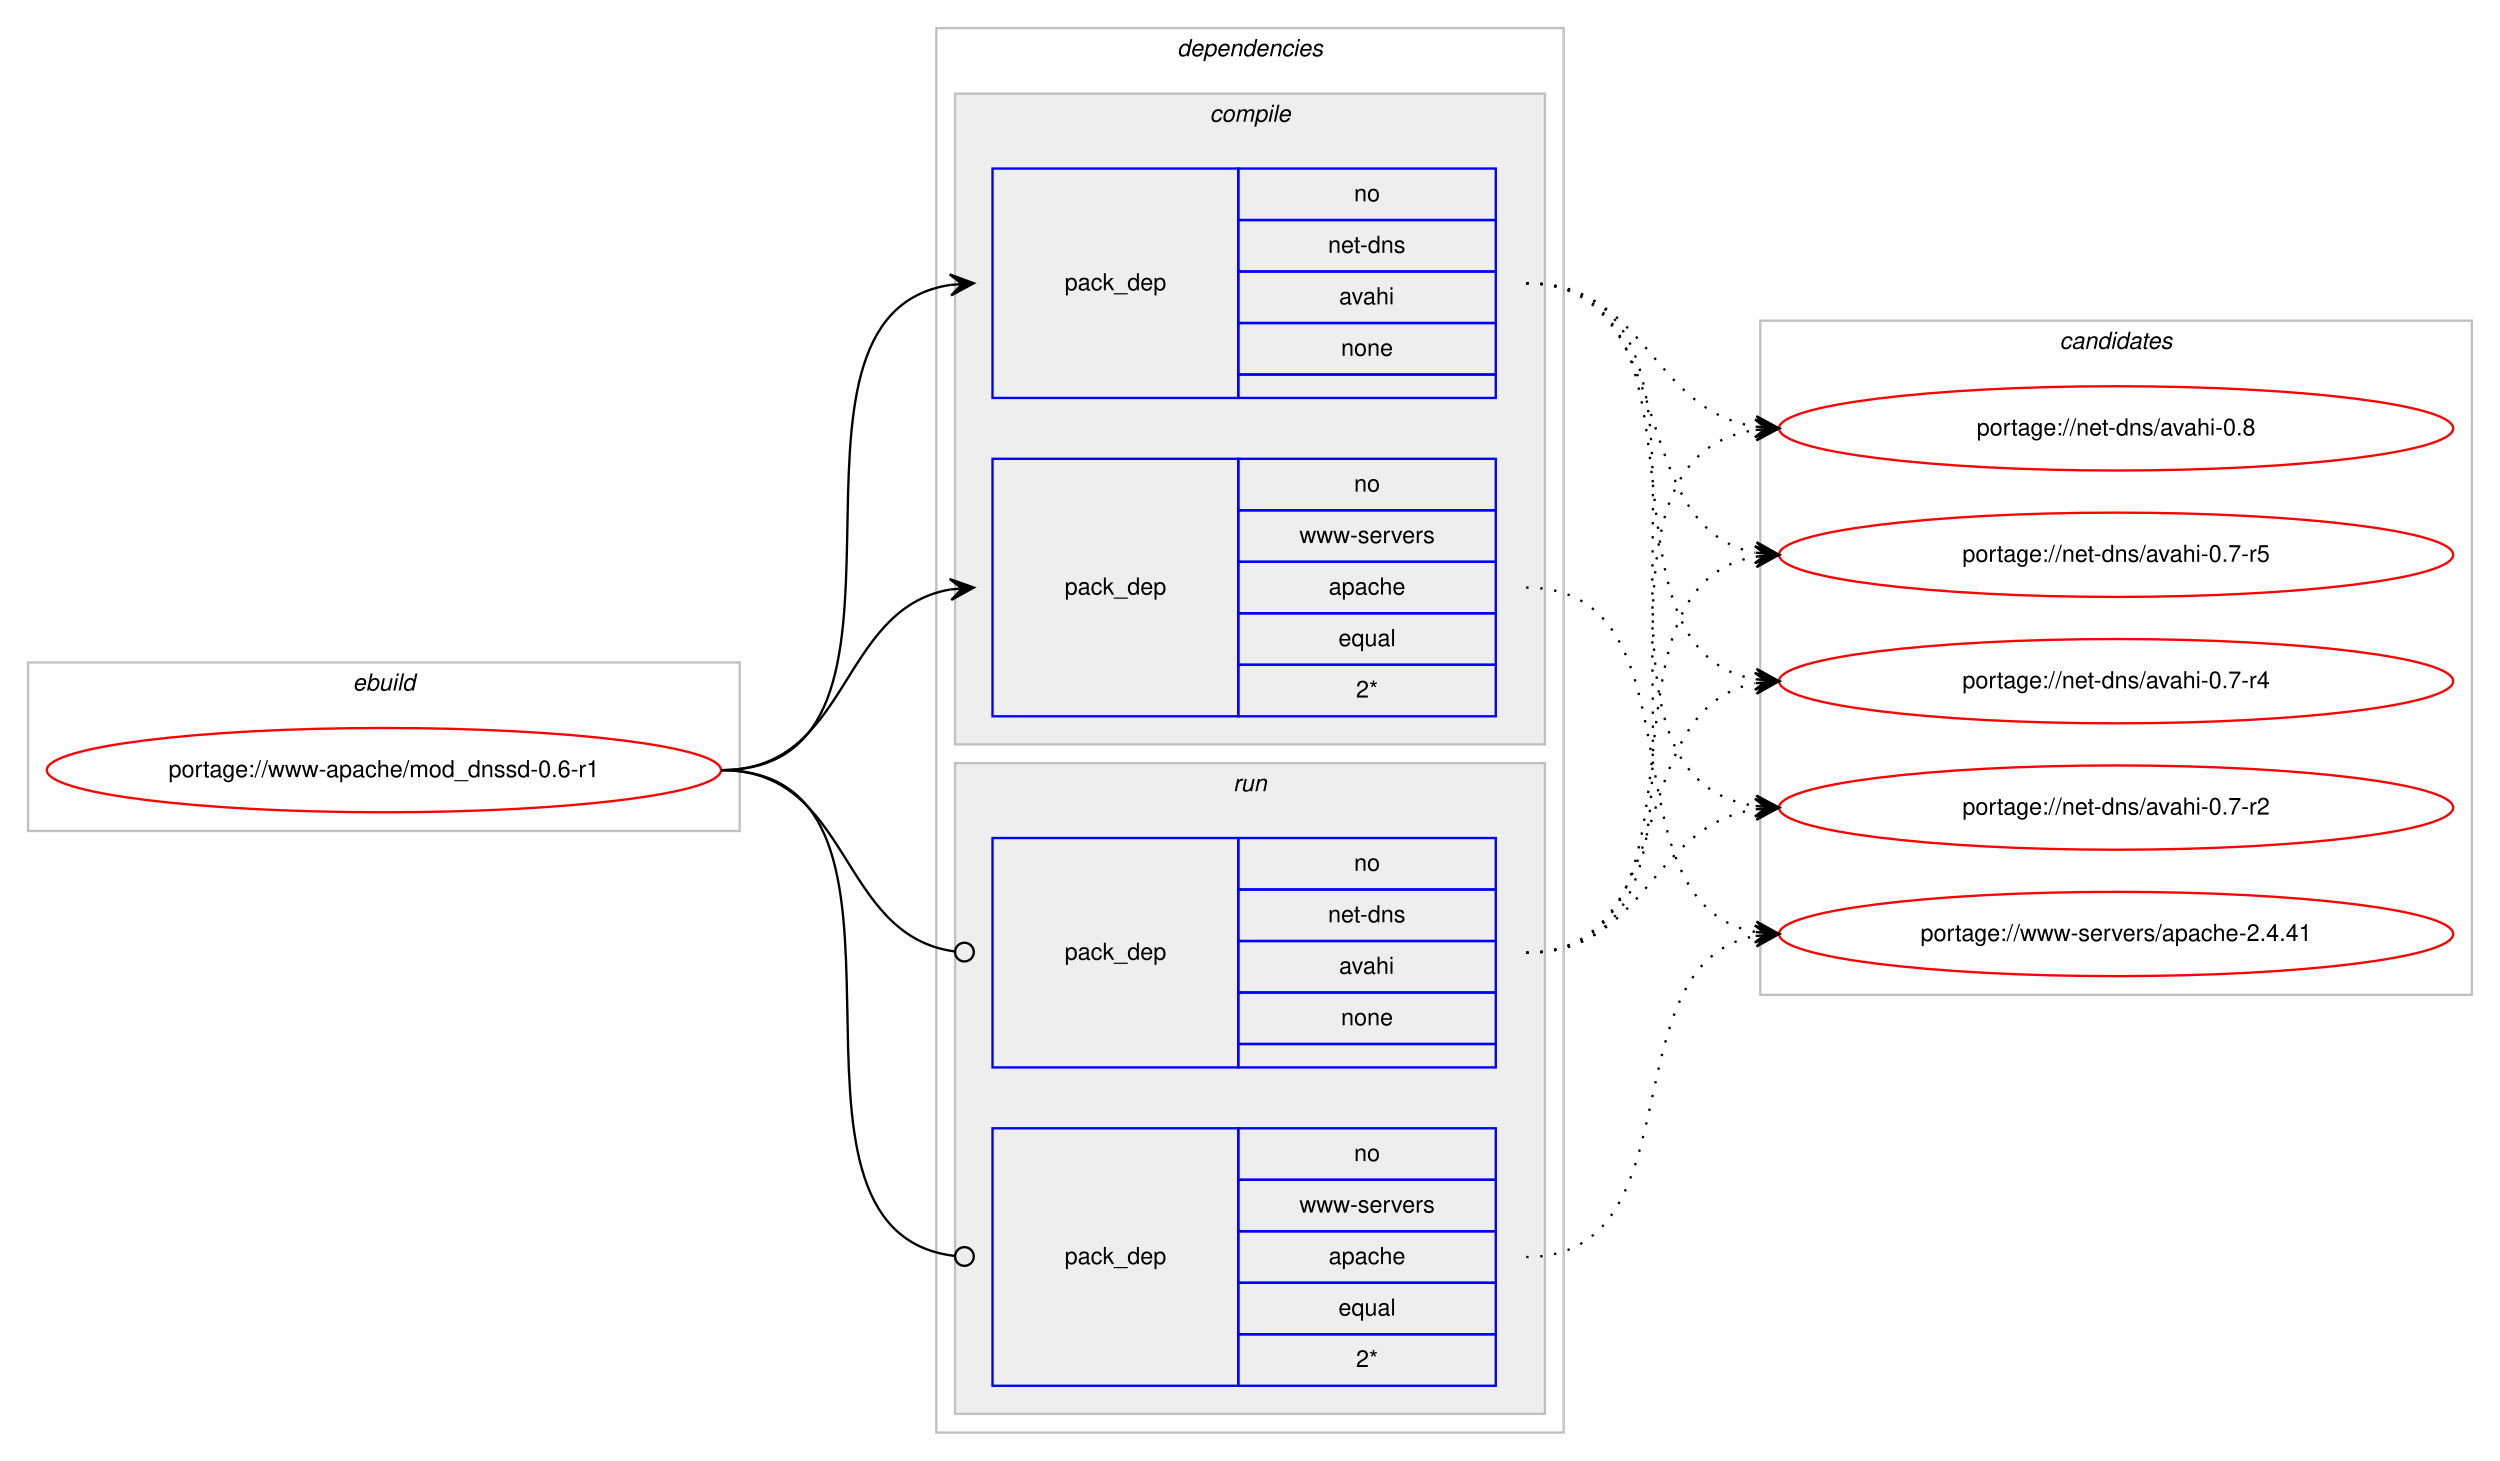
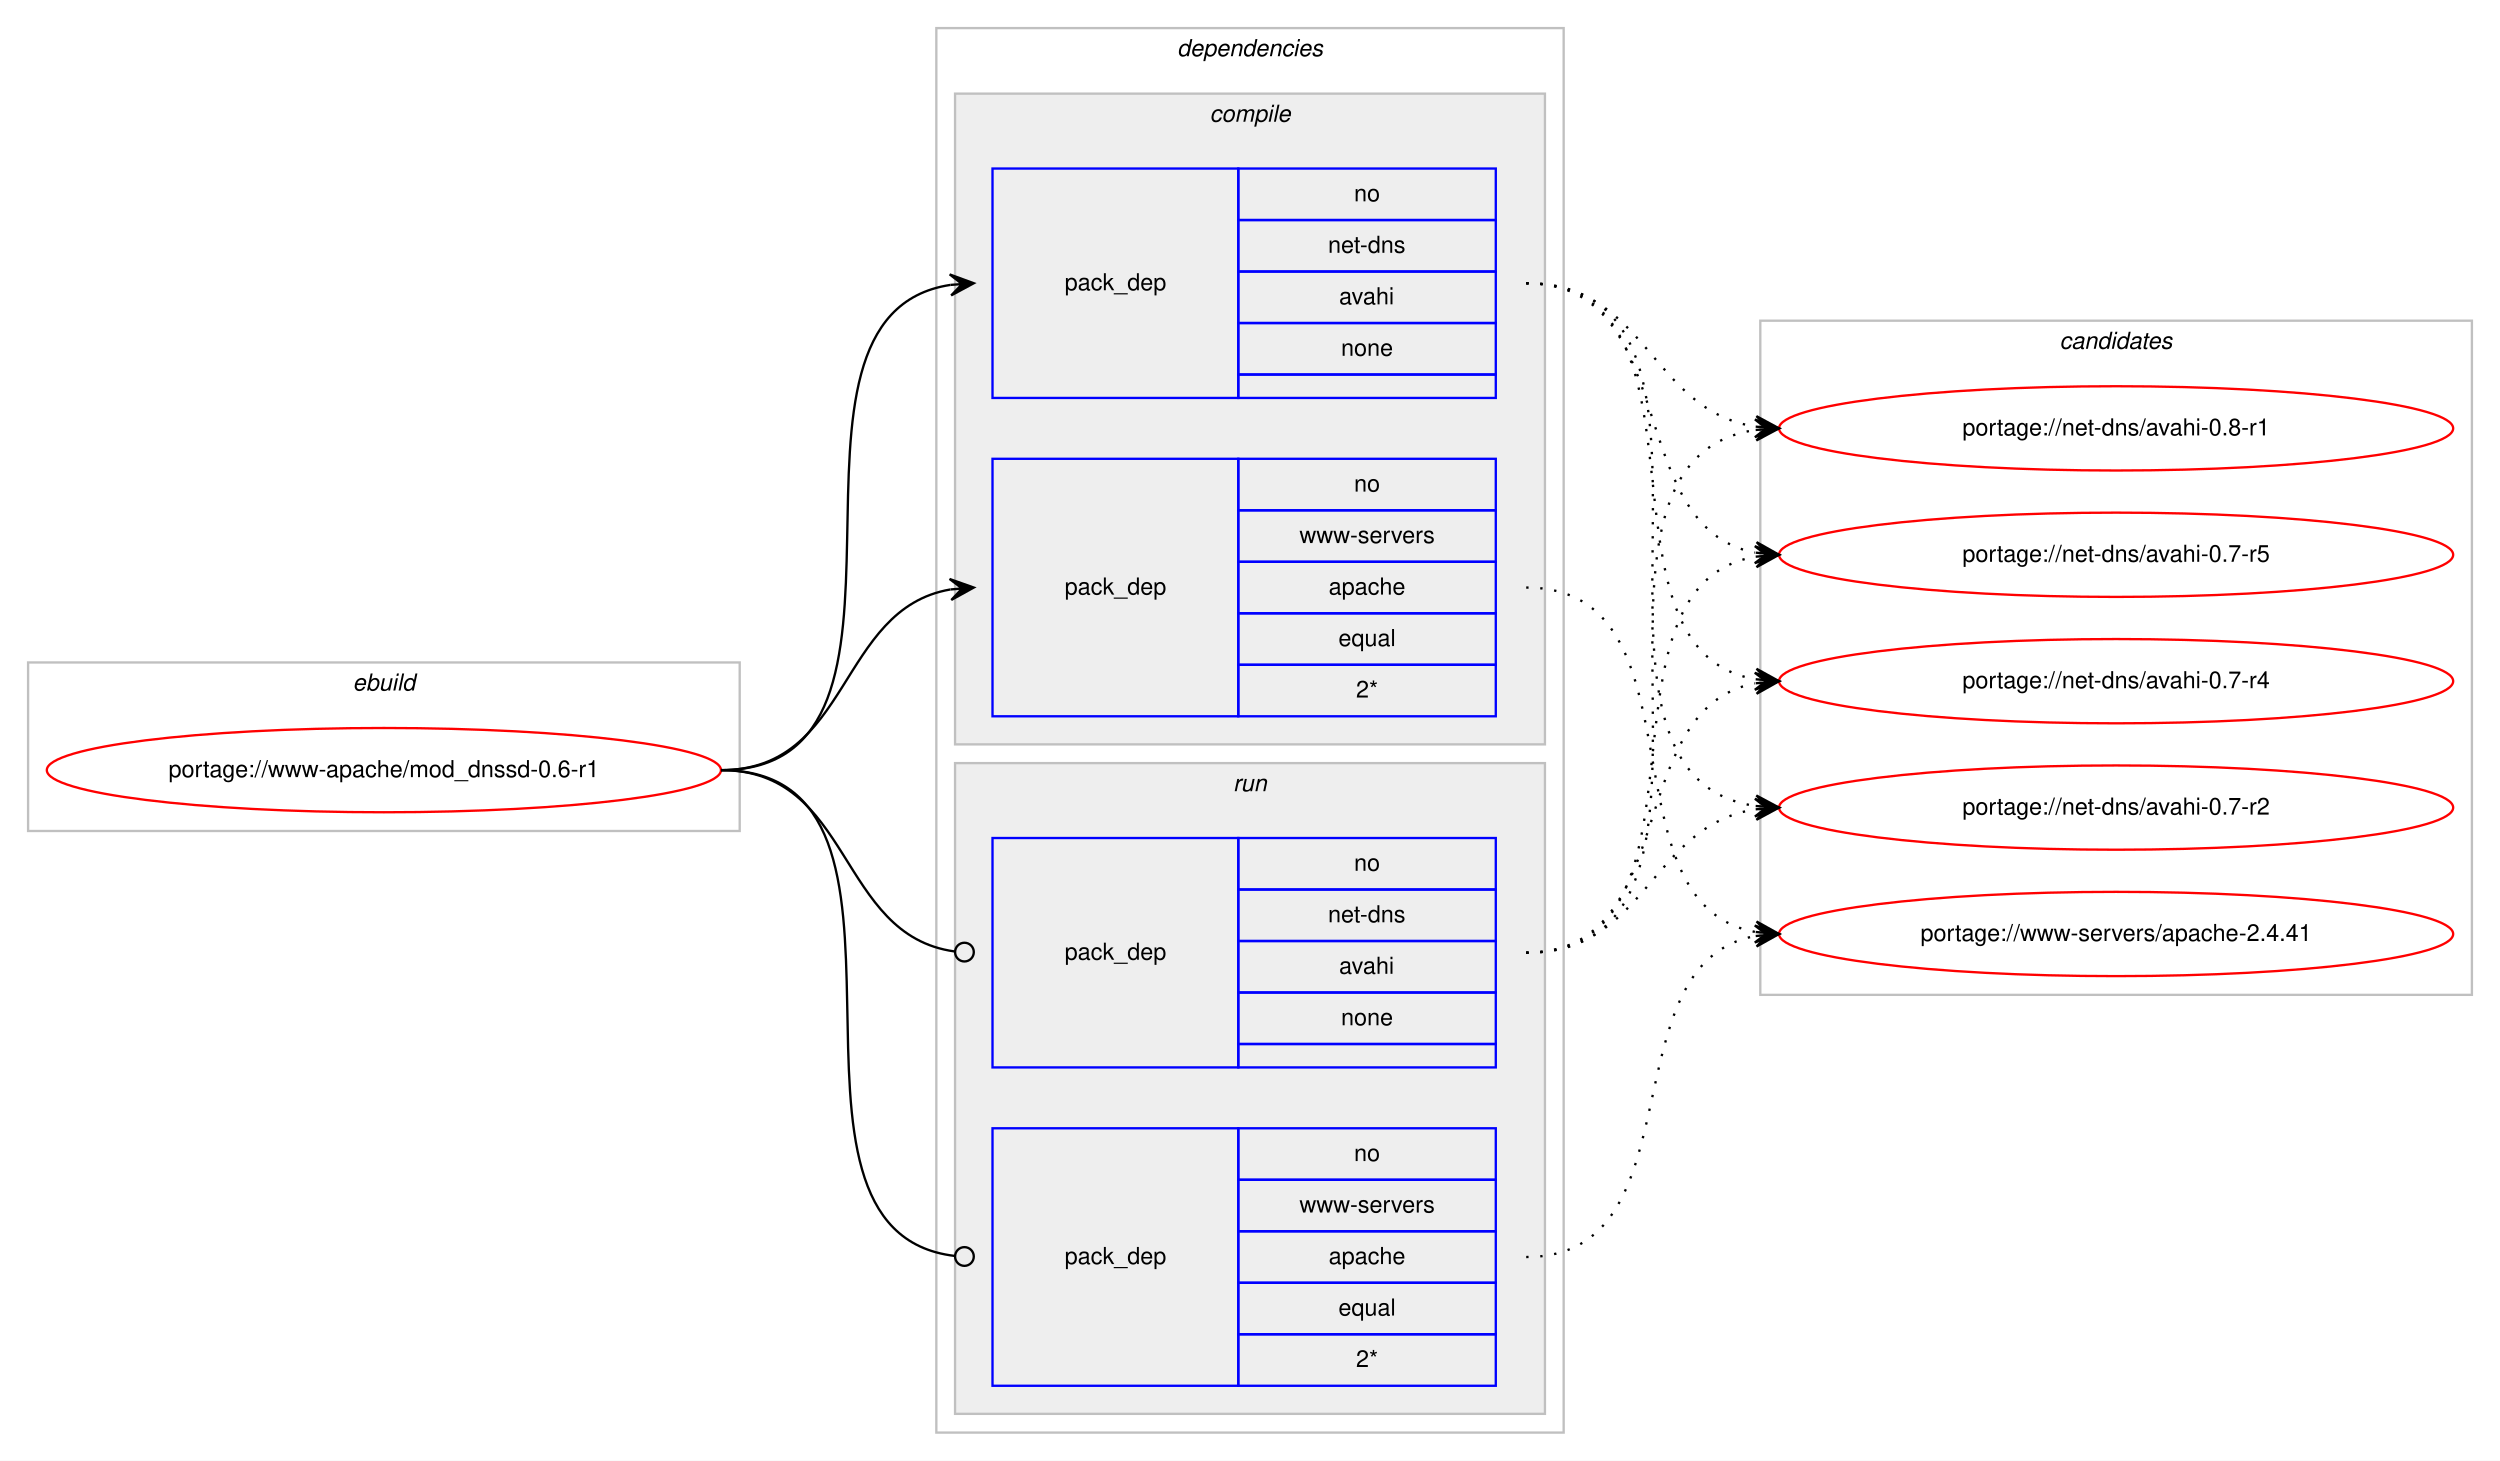
<svg xmlns="http://www.w3.org/2000/svg" xmlns:xlink="http://www.w3.org/1999/xlink" width="1068pt" height="624pt" viewBox="0.00 0.00 1068.00 624.00">
  <g id="graph0" class="graph" transform="scale(1 1) rotate(0) translate(4 620)">
    <polygon fill="#ffffff" stroke="transparent" points="-4,4 -4,-620 1064,-620 1064,4 -4,4" />
    <g id="clust1" class="cluster">
      <polygon fill="none" stroke="#c0c0c0" points="8,-265 8,-337 312,-337 312,-265 8,-265" />
      <text text-anchor="start" x="146.663" y="-325" font-family="Helvetica,sans-Serif" font-style="italic" font-size="10.00" fill="#000000">ebuild</text>
    </g>
    <g id="clust2" class="cluster">
      <polygon fill="none" stroke="#c0c0c0" points="396,-8 396,-608 664,-608 664,-8 396,-8" />
      <text text-anchor="start" x="498.875" y="-596" font-family="Helvetica,sans-Serif" font-style="italic" font-size="10.00" fill="#000000">dependencies</text>
    </g>
    <g id="clust3" class="cluster">
      <polygon fill="#eeeeee" stroke="#c0c0c0" points="404,-302 404,-580 656,-580 656,-302 404,-302" />
      <text text-anchor="start" x="512.778" y="-568" font-family="Helvetica,sans-Serif" font-style="italic" font-size="10.00" fill="#000000">compile</text>
    </g>
    <g id="clust7" class="cluster">
      <polygon fill="#eeeeee" stroke="#c0c0c0" points="404,-16 404,-294 656,-294 656,-16 404,-16" />
      <text text-anchor="start" x="522.777" y="-282" font-family="Helvetica,sans-Serif" font-style="italic" font-size="10.00" fill="#000000">run</text>
    </g>
    <g id="clust10" class="cluster">
      <polygon fill="none" stroke="#c0c0c0" points="748,-195 748,-483 1052,-483 1052,-195 748,-195" />
      <text text-anchor="start" x="875.824" y="-471" font-family="Helvetica,sans-Serif" font-style="italic" font-size="10.00" fill="#000000">candidates</text>
    </g>
    <g id="node1" class="node">
      <g id="a_node1">
        <a xlink:href="../www-apache/mod_dnssd-0.6-r1.svg" xlink:title="portage://www-apache/mod_dnssd-0.6-r1">
          <ellipse fill="none" stroke="#ff0000" cx="160" cy="-291" rx="144" ry="18" />
          <text text-anchor="middle" x="160" y="-288" font-family="Helvetica,sans-Serif" font-size="10.00" fill="#000000">portage://www-apache/mod_dnssd-0.6-r1</text>
        </a>
      </g>
    </g>
    <g id="node2" class="node">
      <polygon fill="none" stroke="#0000ff" points="420,-450 420,-548 525,-548 525,-450 420,-450" />
      <text text-anchor="start" x="450.823" y="-496" font-family="Helvetica,sans-Serif" font-size="10.00" fill="#000000">pack_dep</text>
      <polygon fill="none" stroke="#0000ff" points="525,-526 525,-548 635,-548 635,-526 525,-526" />
      <text text-anchor="start" x="574.441" y="-534" font-family="Helvetica,sans-Serif" font-size="10.00" fill="#000000">no</text>
      <polygon fill="none" stroke="#0000ff" points="525,-504 525,-526 635,-526 635,-504 525,-504" />
      <text text-anchor="start" x="563.328" y="-512" font-family="Helvetica,sans-Serif" font-size="10.00" fill="#000000">net-dns</text>
      <polygon fill="none" stroke="#0000ff" points="525,-482 525,-504 635,-504 635,-482 525,-482" />
      <text text-anchor="start" x="568.052" y="-490" font-family="Helvetica,sans-Serif" font-size="10.00" fill="#000000">avahi</text>
      <polygon fill="none" stroke="#0000ff" points="525,-460 525,-482 635,-482 635,-460 525,-460" />
      <text text-anchor="start" x="568.882" y="-468" font-family="Helvetica,sans-Serif" font-size="10.00" fill="#000000">none</text>
      <polygon fill="none" stroke="#0000ff" points="525,-450 525,-460 635,-460 635,-450 525,-450" />
    </g>
    <g id="edge1" class="edge">
      <path fill="none" stroke="#000000" d="M304,-291C404.603,-291 314.456,-485.024 402.02,-498.288" />
      <polygon fill="#000000" stroke="#000000" points="412,-499 401.705,-502.776 407.013,-498.644 402.025,-498.288 402.025,-498.288 402.025,-498.288 407.013,-498.644 402.346,-493.799 412,-499 412,-499" />
    </g>
    <g id="node3" class="node">
      <polygon fill="none" stroke="#0000ff" points="420,-314 420,-424 525,-424 525,-314 420,-314" />
      <text text-anchor="start" x="450.823" y="-366" font-family="Helvetica,sans-Serif" font-size="10.00" fill="#000000">pack_dep</text>
      <polygon fill="none" stroke="#0000ff" points="525,-402 525,-424 635,-424 635,-402 525,-402" />
      <text text-anchor="start" x="574.441" y="-410" font-family="Helvetica,sans-Serif" font-size="10.00" fill="#000000">no</text>
      <polygon fill="none" stroke="#0000ff" points="525,-380 525,-402 635,-402 635,-380 525,-380" />
      <text text-anchor="start" x="551.119" y="-388" font-family="Helvetica,sans-Serif" font-size="10.00" fill="#000000">www-servers</text>
      <polygon fill="none" stroke="#0000ff" points="525,-358 525,-380 635,-380 635,-358 525,-358" />
      <text text-anchor="start" x="563.602" y="-366" font-family="Helvetica,sans-Serif" font-size="10.00" fill="#000000">apache</text>
      <polygon fill="none" stroke="#0000ff" points="525,-336 525,-358 635,-358 635,-336 525,-336" />
      <text text-anchor="start" x="567.773" y="-344" font-family="Helvetica,sans-Serif" font-size="10.00" fill="#000000">equal</text>
      <polygon fill="none" stroke="#0000ff" points="525,-314 525,-336 635,-336 635,-314 525,-314" />
      <text text-anchor="start" x="575.276" y="-322" font-family="Helvetica,sans-Serif" font-size="10.00" fill="#000000">2*</text>
    </g>
    <g id="edge2" class="edge">
      <path fill="none" stroke="#000000" d="M304,-291C359.625,-291 353.797,-359.841 401.98,-368.177" />
      <polygon fill="#000000" stroke="#000000" points="412,-369 401.665,-372.666 407.017,-368.591 402.034,-368.181 402.034,-368.181 402.034,-368.181 407.017,-368.591 402.402,-363.696 412,-369 412,-369" />
    </g>
    <g id="node4" class="node">
      <polygon fill="none" stroke="#0000ff" points="420,-164 420,-262 525,-262 525,-164 420,-164" />
      <text text-anchor="start" x="450.823" y="-210" font-family="Helvetica,sans-Serif" font-size="10.00" fill="#000000">pack_dep</text>
      <polygon fill="none" stroke="#0000ff" points="525,-240 525,-262 635,-262 635,-240 525,-240" />
      <text text-anchor="start" x="574.441" y="-248" font-family="Helvetica,sans-Serif" font-size="10.00" fill="#000000">no</text>
      <polygon fill="none" stroke="#0000ff" points="525,-218 525,-240 635,-240 635,-218 525,-218" />
      <text text-anchor="start" x="563.328" y="-226" font-family="Helvetica,sans-Serif" font-size="10.00" fill="#000000">net-dns</text>
      <polygon fill="none" stroke="#0000ff" points="525,-196 525,-218 635,-218 635,-196 525,-196" />
      <text text-anchor="start" x="568.052" y="-204" font-family="Helvetica,sans-Serif" font-size="10.00" fill="#000000">avahi</text>
      <polygon fill="none" stroke="#0000ff" points="525,-174 525,-196 635,-196 635,-174 525,-174" />
      <text text-anchor="start" x="568.882" y="-182" font-family="Helvetica,sans-Serif" font-size="10.00" fill="#000000">none</text>
      <polygon fill="none" stroke="#0000ff" points="525,-164 525,-174 635,-174 635,-164 525,-164" />
    </g>
    <g id="edge3" class="edge">
      <path fill="none" stroke="#000000" d="M304,-291C360.318,-291 353.642,-220.431 403.808,-213.54" />
      <ellipse fill="none" stroke="#000000" cx="408.009" cy="-213.263" rx="4" ry="4" />
    </g>
    <g id="node5" class="node">
      <polygon fill="none" stroke="#0000ff" points="420,-28 420,-138 525,-138 525,-28 420,-28" />
      <text text-anchor="start" x="450.823" y="-80" font-family="Helvetica,sans-Serif" font-size="10.00" fill="#000000">pack_dep</text>
      <polygon fill="none" stroke="#0000ff" points="525,-116 525,-138 635,-138 635,-116 525,-116" />
      <text text-anchor="start" x="574.441" y="-124" font-family="Helvetica,sans-Serif" font-size="10.00" fill="#000000">no</text>
      <polygon fill="none" stroke="#0000ff" points="525,-94 525,-116 635,-116 635,-94 525,-94" />
      <text text-anchor="start" x="551.119" y="-102" font-family="Helvetica,sans-Serif" font-size="10.00" fill="#000000">www-servers</text>
      <polygon fill="none" stroke="#0000ff" points="525,-72 525,-94 635,-94 635,-72 525,-72" />
      <text text-anchor="start" x="563.602" y="-80" font-family="Helvetica,sans-Serif" font-size="10.00" fill="#000000">apache</text>
      <polygon fill="none" stroke="#0000ff" points="525,-50 525,-72 635,-72 635,-50 525,-50" />
      <text text-anchor="start" x="567.773" y="-58" font-family="Helvetica,sans-Serif" font-size="10.00" fill="#000000">equal</text>
      <polygon fill="none" stroke="#0000ff" points="525,-28 525,-50 635,-50 635,-28 525,-28" />
      <text text-anchor="start" x="575.276" y="-36" font-family="Helvetica,sans-Serif" font-size="10.00" fill="#000000">2*</text>
    </g>
    <g id="edge4" class="edge">
      <path fill="none" stroke="#000000" d="M304,-291C405.315,-291 313.171,-94.219 403.906,-83.458" />
      <ellipse fill="none" stroke="#000000" cx="408.006" cy="-83.226" rx="4" ry="4" />
    </g>
    <g id="node6" class="node">
      <g id="a_node6">
-         <a xlink:href="../net-dns/avahi-0.8.svg" xlink:title="portage://net-dns/avahi-0.8">
+         <a xlink:href="../net-dns/avahi-0.8-r1.svg" xlink:title="portage://net-dns/avahi-0.8-r1">
          <ellipse fill="none" stroke="#ff0000" cx="900" cy="-437" rx="144" ry="18" />
-           <text text-anchor="middle" x="900" y="-434" font-family="Helvetica,sans-Serif" font-size="10.00" fill="#000000">portage://net-dns/avahi-0.8</text>
+           <text text-anchor="middle" x="900" y="-434" font-family="Helvetica,sans-Serif" font-size="10.00" fill="#000000">portage://net-dns/avahi-0.8-r1</text>
        </a>
      </g>
    </g>
    <g id="edge5" class="edge">
      <path fill="none" stroke="#000000" stroke-dasharray="1,5" d="M648,-499C699.78,-499 700.759,-444.735 745.99,-437.74" />
      <polygon fill="#000000" stroke="#000000" points="756,-437 746.359,-442.225 751.014,-437.368 746.027,-437.737 746.027,-437.737 746.027,-437.737 751.014,-437.368 745.696,-433.249 756,-437 756,-437" />
    </g>
    <g id="node7" class="node">
      <g id="a_node7">
        <a xlink:href="../net-dns/avahi-0.7-r5.svg" xlink:title="portage://net-dns/avahi-0.7-r5">
          <ellipse fill="none" stroke="#ff0000" cx="900" cy="-383" rx="144" ry="18" />
          <text text-anchor="middle" x="900" y="-380" font-family="Helvetica,sans-Serif" font-size="10.00" fill="#000000">portage://net-dns/avahi-0.7-r5</text>
        </a>
      </g>
    </g>
    <g id="edge6" class="edge">
      <path fill="none" stroke="#000000" stroke-dasharray="1,5" d="M648,-499C714.727,-499 688.74,-394.912 745.688,-383.934" />
      <polygon fill="#000000" stroke="#000000" points="756,-383 746.447,-388.384 751.02,-383.451 746.041,-383.902 746.041,-383.902 746.041,-383.902 751.02,-383.451 745.635,-379.42 756,-383 756,-383" />
    </g>
    <g id="node8" class="node">
      <g id="a_node8">
        <a xlink:href="../net-dns/avahi-0.7-r4.svg" xlink:title="portage://net-dns/avahi-0.7-r4">
          <ellipse fill="none" stroke="#ff0000" cx="900" cy="-329" rx="144" ry="18" />
          <text text-anchor="middle" x="900" y="-326" font-family="Helvetica,sans-Serif" font-size="10.00" fill="#000000">portage://net-dns/avahi-0.7-r4</text>
        </a>
      </g>
    </g>
    <g id="edge7" class="edge">
      <path fill="none" stroke="#000000" stroke-dasharray="1,5" d="M648,-499C733.842,-499 672.043,-342.659 745.774,-329.834" />
      <polygon fill="#000000" stroke="#000000" points="756,-329 746.399,-334.298 751.017,-329.407 746.033,-329.813 746.033,-329.813 746.033,-329.813 751.017,-329.407 745.667,-325.328 756,-329 756,-329" />
    </g>
    <g id="node9" class="node">
      <g id="a_node9">
        <a xlink:href="../net-dns/avahi-0.7-r2.svg" xlink:title="portage://net-dns/avahi-0.7-r2">
          <ellipse fill="none" stroke="#ff0000" cx="900" cy="-275" rx="144" ry="18" />
          <text text-anchor="middle" x="900" y="-272" font-family="Helvetica,sans-Serif" font-size="10.00" fill="#000000">portage://net-dns/avahi-0.7-r2</text>
        </a>
      </g>
    </g>
    <g id="edge8" class="edge">
      <path fill="none" stroke="#000000" stroke-dasharray="1,5" d="M648,-499C754.961,-499 652.531,-289.205 745.996,-275.683" />
      <polygon fill="#000000" stroke="#000000" points="756,-275 746.33,-280.171 751.012,-275.341 746.023,-275.681 746.023,-275.681 746.023,-275.681 751.012,-275.341 745.717,-271.192 756,-275 756,-275" />
    </g>
    <g id="node10" class="node">
      <g id="a_node10">
        <a xlink:href="../www-servers/apache-2.4.41.svg" xlink:title="portage://www-servers/apache-2.4.41">
          <ellipse fill="none" stroke="#ff0000" cx="900" cy="-221" rx="144" ry="18" />
          <text text-anchor="middle" x="900" y="-218" font-family="Helvetica,sans-Serif" font-size="10.00" fill="#000000">portage://www-servers/apache-2.4.41</text>
        </a>
      </g>
    </g>
    <g id="edge9" class="edge">
      <path fill="none" stroke="#000000" stroke-dasharray="1,5" d="M648,-369C725.771,-369 679.225,-233.998 745.827,-221.869" />
      <polygon fill="#000000" stroke="#000000" points="756,-221 746.419,-226.335 751.018,-221.426 746.036,-221.851 746.036,-221.851 746.036,-221.851 751.018,-221.426 745.653,-217.368 756,-221 756,-221" />
    </g>
    <g id="edge10" class="edge">
      <path fill="none" stroke="#000000" stroke-dasharray="1,5" d="M648,-213C754.961,-213 652.531,-422.795 745.996,-436.317" />
      <polygon fill="#000000" stroke="#000000" points="756,-437 745.717,-440.808 751.012,-436.659 746.023,-436.319 746.023,-436.319 746.023,-436.319 751.012,-436.659 746.33,-431.829 756,-437 756,-437" />
    </g>
    <g id="edge11" class="edge">
      <path fill="none" stroke="#000000" stroke-dasharray="1,5" d="M648,-213C733.842,-213 672.043,-369.341 745.774,-382.166" />
      <polygon fill="#000000" stroke="#000000" points="756,-383 745.667,-386.672 751.017,-382.593 746.033,-382.187 746.033,-382.187 746.033,-382.187 751.017,-382.593 746.399,-377.702 756,-383 756,-383" />
    </g>
    <g id="edge12" class="edge">
      <path fill="none" stroke="#000000" stroke-dasharray="1,5" d="M648,-213C714.727,-213 688.74,-317.088 745.688,-328.066" />
      <polygon fill="#000000" stroke="#000000" points="756,-329 745.635,-332.58 751.02,-328.549 746.041,-328.098 746.041,-328.098 746.041,-328.098 751.02,-328.549 746.447,-323.616 756,-329 756,-329" />
    </g>
    <g id="edge13" class="edge">
      <path fill="none" stroke="#000000" stroke-dasharray="1,5" d="M648,-213C699.78,-213 700.759,-267.265 745.99,-274.26" />
      <polygon fill="#000000" stroke="#000000" points="756,-275 745.696,-278.751 751.014,-274.632 746.027,-274.263 746.027,-274.263 746.027,-274.263 751.014,-274.632 746.359,-269.775 756,-275 756,-275" />
    </g>
    <g id="edge14" class="edge">
      <path fill="none" stroke="#000000" stroke-dasharray="1,5" d="M648,-83C722.232,-83 682.319,-208.366 745.85,-220.119" />
      <polygon fill="#000000" stroke="#000000" points="756,-221 745.648,-224.618 751.019,-220.567 746.038,-220.135 746.038,-220.135 746.038,-220.135 751.019,-220.567 746.427,-215.652 756,-221 756,-221" />
    </g>
  </g>
</svg>
